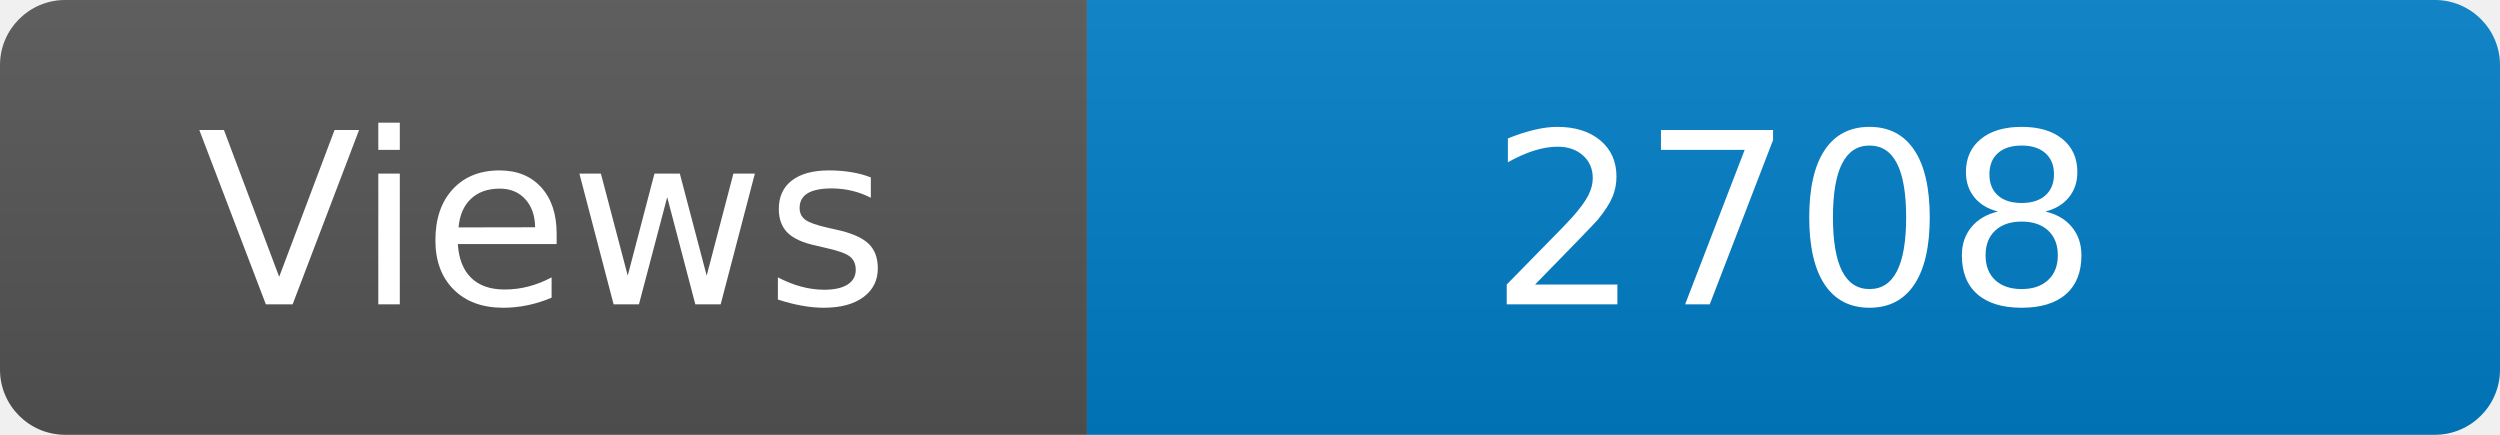
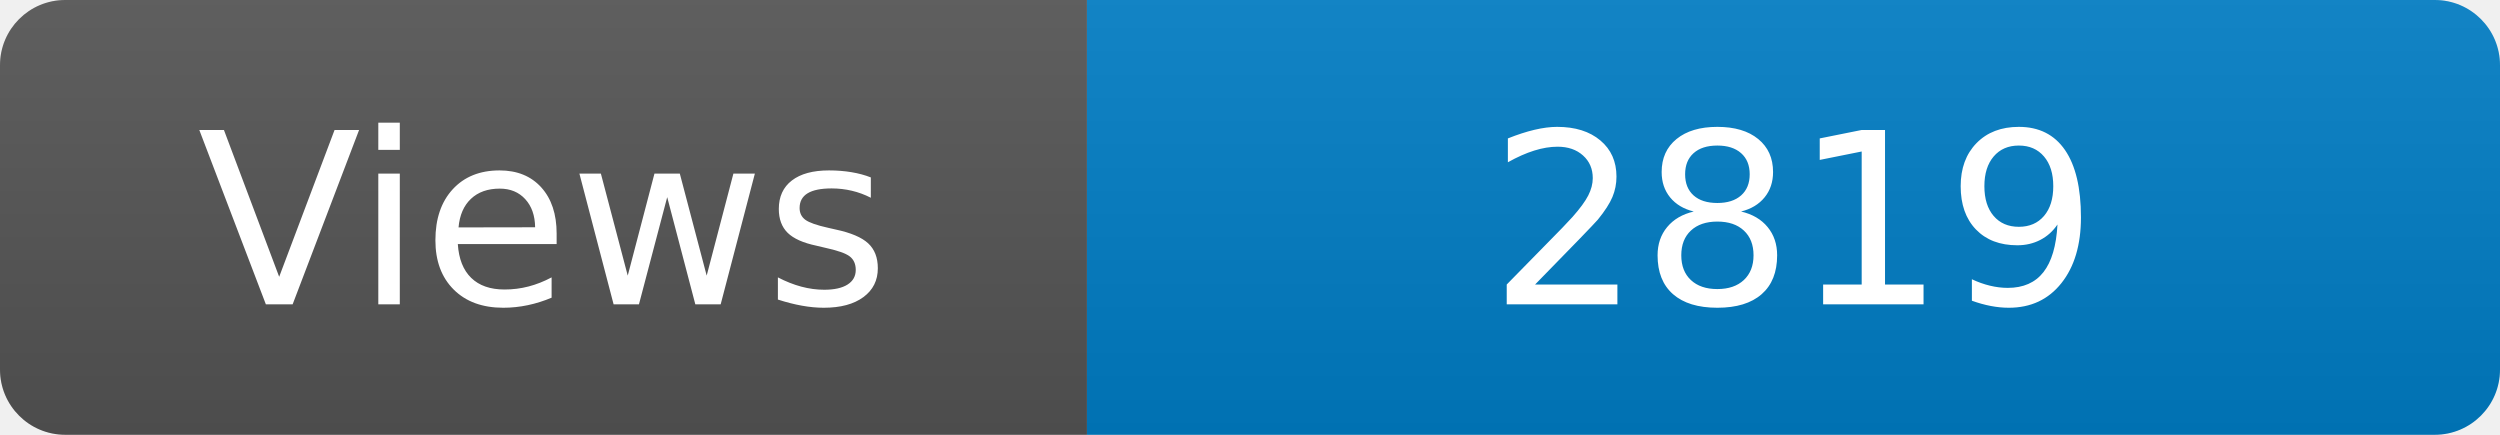
<svg xmlns="http://www.w3.org/2000/svg" width="115" height="20" role="img" aria-label="Maintained?: yes">
  <linearGradient id="s" x2="0" y2="100%">
    <stop offset="0" stop-color="#bbb" stop-opacity=".1" />
    <stop offset="1" stop-opacity=".1" />
  </linearGradient>
  <clipPath id="r">
    <rect width="115" height="20" rx="3" fill="#fff" />
  </clipPath>
  <g clip-path="url(#r)">
    <rect width="50" height="20" fill="#555" />
    <rect x="50" width="160" height="20" fill="#007ec6" />
    <rect width="115" height="20" fill="url(#s)" />
  </g>
  <g fill="#fff" text-anchor="middle" font-family="Verdana,Geneva,DejaVu Sans,sans-serif" font-size="110">
    <text x="250" y="140" transform="scale(.1)" fill="#fff">Views</text>
-     <text x="825" y="140" transform="scale(.1)" fill="#fff">2708</text>
+     <text x="825" y="140" transform="scale(.1)" fill="#fff">2819</text>
  </g>
</svg>
